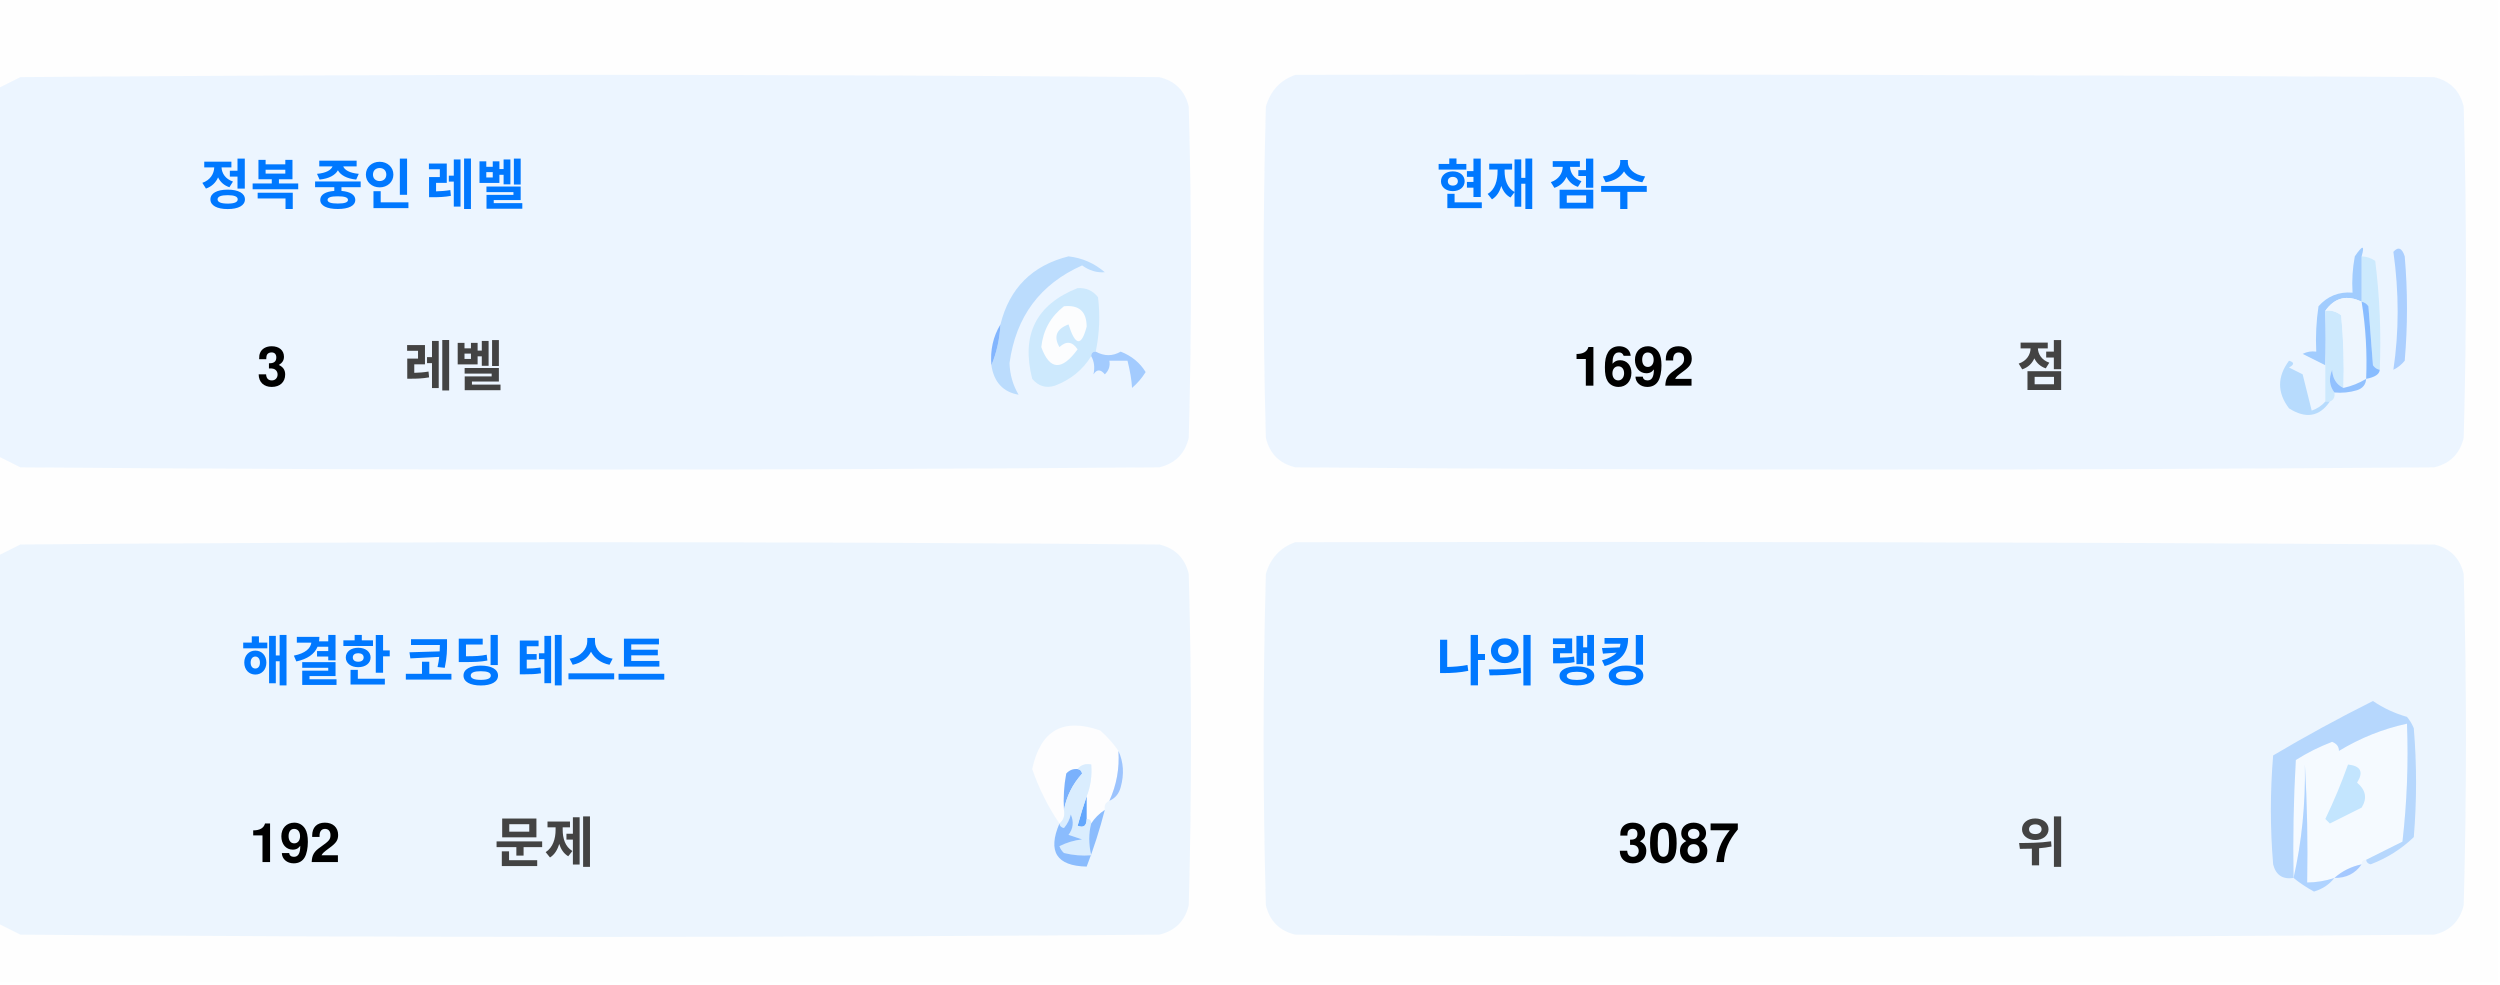
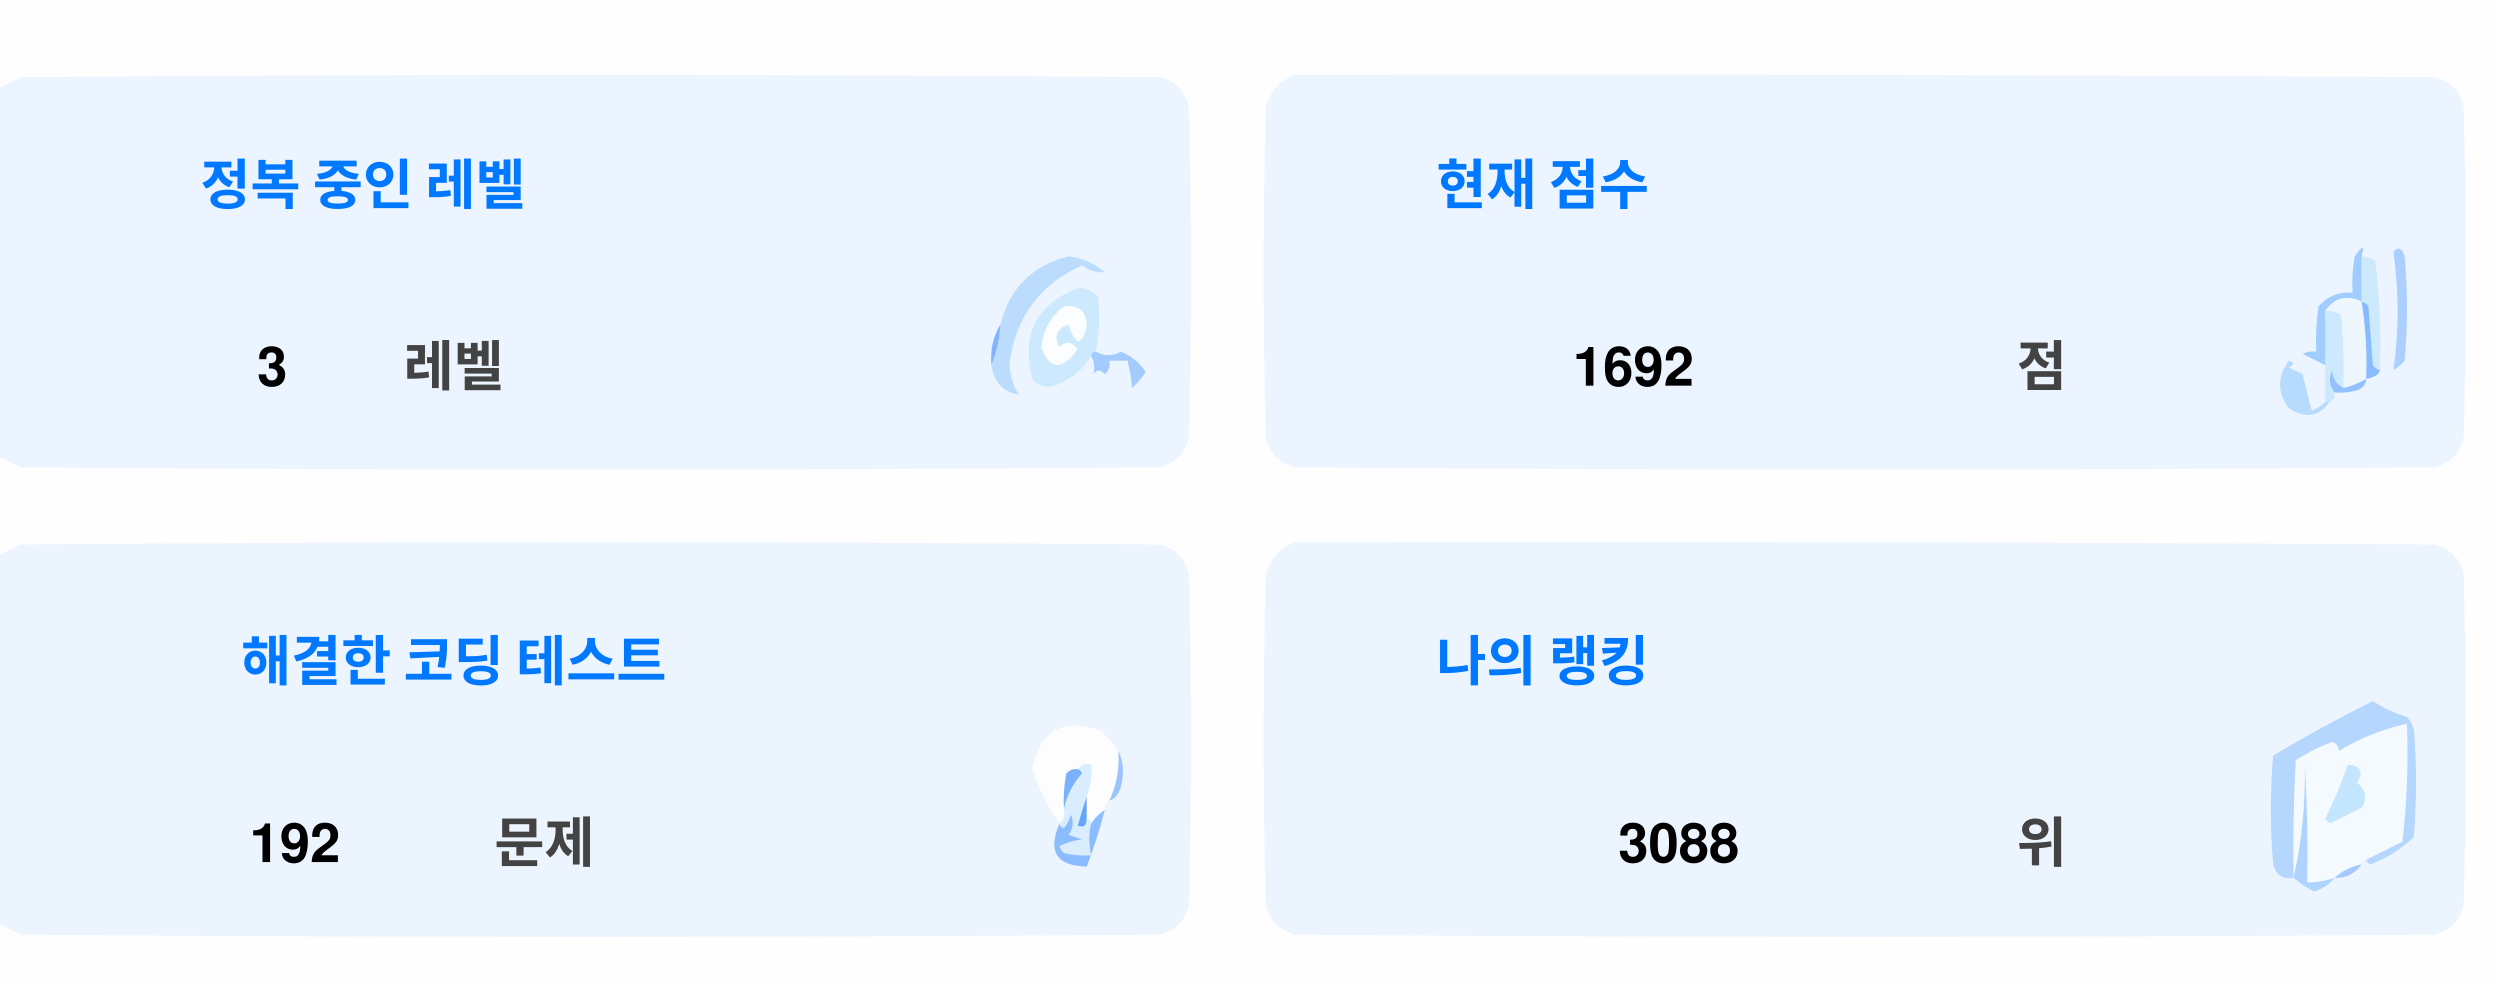
<svg xmlns="http://www.w3.org/2000/svg" version="1.1" width="551px" height="217px" style="shape-rendering:geometricPrecision; text-rendering:geometricPrecision; image-rendering:optimizeQuality; fill-rule:evenodd; clip-rule:evenodd">
  <style>.title {fill: #434343;font-size: 1rem;line-height: 1.5rem;font-weight: bold;font-family: -apple-system, BlinkMacSystemFont, Segoe UI, Helvetica, Arial, sans-serif, Apple Color Emoji, Segoe UI Emoji;}.desc {fill: #434343;font-size: 2.5rem;font-weight: bold;line-height: 1.5rem;font-family: -apple-system, BlinkMacSystemFont, Segoe UI, Helvetica, Arial, sans-serif, Apple Color Emoji, Segoe UI Emoji;}.desc-2 {fill: #434343;font-size: 1rem;font-weight: bold;line-height: 1.5rem;font-family: -apple-system, BlinkMacSystemFont, Segoe UI, Helvetica, Arial, sans-serif, Apple Color Emoji, Segoe UI Emoji;}.text, .desc {animation: twinkling 4s ease-in-out infinite;}@keyframes twinkling {40% { opacity: 1; }50% { opacity: 0.5; }60% { opacity: 1; }70% { opacity: 0.5; }80% { opacity: 1; }}</style>
  <g>
    <path style="opacity:1" fill="#fefefe" d="M -0.5,-0.5 C 183.167,-0.5 366.833,-0.5 550.5,-0.5C 550.5,71.833 550.5,144.167 550.5,216.5C 366.833,216.5 183.167,216.5 -0.5,216.5C -0.5,212.167 -0.5,207.833 -0.5,203.5C 1.14,204.32 2.807,205.153 4.5,206C 88.167,206.667 171.833,206.667 255.5,206C 259,205.167 261.167,203 262,199.5C 262.667,175.167 262.667,150.833 262,126.5C 261.167,123 259,120.833 255.5,120C 171.833,119.333 88.167,119.333 4.5,120C 2.807,120.847 1.14,121.68 -0.5,122.5C -0.5,115.167 -0.5,107.833 -0.5,100.5C 1.14,101.32 2.807,102.153 4.5,103C 88.167,103.667 171.833,103.667 255.5,103C 259,102.167 261.167,100 262,96.5C 262.667,72.167 262.667,47.833 262,23.5C 261.167,20 259,17.833 255.5,17C 171.833,16.333 88.167,16.333 4.5,17C 2.807,17.847 1.14,18.68 -0.5,19.5C -0.5,12.833 -0.5,6.167 -0.5,-0.5 Z" />
  </g>
  <g>
    <path style="opacity:1" fill="#ecf5ff" d="M -0.5,100.5 C -0.5,73.5 -0.5,46.5 -0.5,19.5C 1.14,18.68 2.807,17.847 4.5,17C 88.167,16.333 171.833,16.333 255.5,17C 259,17.833 261.167,20 262,23.5C 262.667,47.833 262.667,72.167 262,96.5C 261.167,100 259,102.167 255.5,103C 171.833,103.667 88.167,103.667 4.5,103C 2.807,102.153 1.14,101.32 -0.5,100.5 Z" />
  </g>
  <g>
    <path style="opacity:1" fill="#ecf5ff" d="M 285.5,16.5 C 369.167,16.333 452.834,16.5 536.5,17C 540,17.833 542.167,20 543,23.5C 543.667,47.833 543.667,72.167 543,96.5C 542.167,100 540,102.167 536.5,103C 452.833,103.667 369.167,103.667 285.5,103C 282,102.167 279.833,100 279,96.5C 278.333,72.167 278.333,47.833 279,23.5C 280.018,19.985 282.185,17.652 285.5,16.5 Z" />
  </g>
  <g>
    <path style="opacity:1" fill="#cdeafd" d="M 520.5,56.5 C 521.583,56.539 522.583,56.873 523.5,57.5C 524.498,65.472 524.831,73.472 524.5,81.5C 523.883,81.389 523.383,81.056 523,80.5C 522.667,76.167 522.333,71.833 522,67.5C 521.617,66.944 521.117,66.611 520.5,66.5C 520.5,63.167 520.5,59.833 520.5,56.5 Z" />
  </g>
  <g>
    <path style="opacity:1" fill="#abcfff" d="M 527.5,55.5 C 528.566,54.308 529.399,54.641 530,56.5C 530.667,64.167 530.667,71.833 530,79.5C 529.311,80.357 528.478,81.023 527.5,81.5C 528.758,73.08 528.758,64.414 527.5,55.5 Z" />
  </g>
  <g>
    <path style="opacity:1" fill="#bbdcfd" d="M 218.5,80.5 C 219.657,77.727 220.324,74.727 220.5,71.5C 222.49,63.51 227.49,58.51 235.5,56.5C 238.528,56.847 241.194,58.014 243.5,60C 241.744,60.141 240.078,59.641 238.5,58.5C 229.247,62.607 223.914,69.773 222.5,80C 222.565,82.526 223.232,84.859 224.5,87C 221.07,86.397 219.07,84.231 218.5,80.5 Z" />
  </g>
  <g>
    <path style="opacity:1" fill="#cde9fd" d="M 241.5,77.5 C 240.833,77.5 240.5,77.833 240.5,78.5C 238.628,81.529 235.961,83.695 232.5,85C 230.536,85.624 228.869,85.124 227.5,83.5C 225.021,73.791 228.354,67.124 237.5,63.5C 239.374,63.39 240.874,64.056 242,65.5C 242.497,69.524 242.331,73.524 241.5,77.5 Z" />
  </g>
  <g>
    <path style="opacity:1" fill="#fcfdfe" d="M 234.5,67.5 C 237.826,67.162 239.493,68.662 239.5,72C 238.334,76.434 237,76.267 235.5,71.5C 232.832,72.515 232.166,74.182 233.5,76.5C 235.017,75.089 236.351,75.256 237.5,77C 234.006,81.771 231.34,81.605 229.5,76.5C 229.904,72.771 231.571,69.771 234.5,67.5 Z" />
  </g>
  <g>
    <path style="opacity:1" fill="#a1ccfe" d="M 520.5,56.5 C 520.5,59.833 520.5,63.167 520.5,66.5C 517.238,64.922 514.572,65.589 512.5,68.5C 512.617,72.81 512.617,76.81 512.5,80.5C 510.86,79.68 509.193,78.847 507.5,78C 508.448,77.517 509.448,77.35 510.5,77.5C 510.335,74.15 510.502,70.817 511,67.5C 512.995,65.253 515.495,64.253 518.5,64.5C 518.336,61.813 518.503,59.146 519,56.5C 520.731,53.969 521.231,53.969 520.5,56.5 Z" />
  </g>
  <g>
    <path style="opacity:1" fill="#cde9fd" d="M 512.5,68.5 C 513.822,68.33 514.989,68.663 516,69.5C 516.499,74.823 516.666,80.156 516.5,85.5C 514.955,84.77 514.122,83.437 514,81.5C 513.22,83.387 513.387,85.054 514.5,86.5C 514.672,87.492 514.338,88.158 513.5,88.5C 513.167,88.5 512.833,88.5 512.5,88.5C 512.5,85.833 512.5,83.167 512.5,80.5C 512.617,76.81 512.617,72.81 512.5,68.5 Z" />
  </g>
  <g>
    <path style="opacity:1" fill="#eef6fe" d="M 520.5,66.5 C 521.407,72.106 521.74,77.773 521.5,83.5C 519.95,84.441 518.284,85.108 516.5,85.5C 516.666,80.156 516.499,74.823 516,69.5C 514.989,68.663 513.822,68.33 512.5,68.5C 514.572,65.589 517.238,64.922 520.5,66.5 Z" />
  </g>
  <g>
    <path style="opacity:1" fill="#88bcff" d="M 520.5,66.5 C 521.117,66.611 521.617,66.944 522,67.5C 522.333,71.833 522.667,76.167 523,80.5C 523.383,81.056 523.883,81.389 524.5,81.5C 524.445,82.469 523.445,83.136 521.5,83.5C 521.74,77.773 521.407,72.106 520.5,66.5 Z" />
  </g>
  <g>
    <path style="opacity:1" fill="#82b5fe" d="M 220.5,71.5 C 220.324,74.727 219.657,77.727 218.5,80.5C 218.215,77.171 218.882,74.171 220.5,71.5 Z" />
  </g>
  <g>
    <path style="opacity:1" fill="#a3cbfe" d="M 240.5,78.5 C 240.5,77.833 240.833,77.5 241.5,77.5C 243.391,78.536 245.224,78.536 247,77.5C 249.391,78.429 251.225,79.929 252.5,82C 251.681,83.319 250.681,84.486 249.5,85.5C 249.409,83.777 249.075,81.777 248.5,79.5C 247.167,79.5 245.833,79.5 244.5,79.5C 244.719,80.675 244.386,81.675 243.5,82.5C 242.575,81.359 241.741,81.359 241,82.5C 241.331,80.981 241.164,79.648 240.5,78.5 Z" />
  </g>
  <g>
    <path style="opacity:1" fill="#b7dbfd" d="M 512.5,88.5 C 512.833,88.5 513.167,88.5 513.5,88.5C 511.199,91.857 508.199,92.357 504.5,90C 501.872,86.535 501.872,83.035 504.5,79.5C 505.696,79.846 505.696,80.346 504.5,81C 505.5,81.5 506.5,82 507.5,82.5C 508.167,85.167 508.833,87.833 509.5,90.5C 510.739,90.058 511.739,89.391 512.5,88.5 Z" />
  </g>
  <g>
    <path style="opacity:1" fill="#92c1fe" d="M 516.5,85.5 C 518.284,85.108 519.95,84.441 521.5,83.5C 521.423,84.75 520.756,85.583 519.5,86C 517.866,86.493 516.199,86.66 514.5,86.5C 513.387,85.054 513.22,83.387 514,81.5C 514.122,83.437 514.955,84.77 516.5,85.5 Z" />
  </g>
  <g>
    <path style="opacity:1" fill="#ecf5fe" d="M -0.5,203.5 C -0.5,176.5 -0.5,149.5 -0.5,122.5C 1.14,121.68 2.807,120.847 4.5,120C 88.167,119.333 171.833,119.333 255.5,120C 259,120.833 261.167,123 262,126.5C 262.667,150.833 262.667,175.167 262,199.5C 261.167,203 259,205.167 255.5,206C 171.833,206.667 88.167,206.667 4.5,206C 2.807,205.153 1.14,204.32 -0.5,203.5 Z" />
  </g>
  <g>
    <path style="opacity:1" fill="#ecf5fe" d="M 285.5,119.5 C 369.167,119.333 452.834,119.5 536.5,120C 540,120.833 542.167,123 543,126.5C 543.667,150.833 543.667,175.167 543,199.5C 542.167,203 540,205.167 536.5,206C 452.833,206.667 369.167,206.667 285.5,206C 282,205.167 279.833,203 279,199.5C 278.333,175.167 278.333,150.833 279,126.5C 280.018,122.985 282.185,120.652 285.5,119.5 Z" />
  </g>
  <g>
    <path style="opacity:1" fill="#fdfdfe" d="M 246.5,165.5 C 246.758,169.367 246.092,173.034 244.5,176.5C 243.662,176.842 243.328,177.508 243.5,178.5C 242.272,179.306 241.272,180.306 240.5,181.5C 240.5,180.833 240.167,180.5 239.5,180.5C 239.5,178.833 239.5,177.167 239.5,175.5C 240.369,173.283 240.702,170.95 240.5,168.5C 239.209,168.263 238.209,168.596 237.5,169.5C 236.504,169.414 235.671,169.748 235,170.5C 234.503,173.146 234.336,175.813 234.5,178.5C 234.737,179.791 234.404,180.791 233.5,181.5C 230.986,177.806 228.986,173.806 227.5,169.5C 229.309,160.957 234.309,158.124 242.5,161C 244.07,162.397 245.404,163.897 246.5,165.5 Z" />
  </g>
  <g>
    <path style="opacity:1" fill="#f5faff" d="M 521.5,189.5 C 520.833,189.5 520.5,189.833 520.5,190.5C 518.181,190.992 516.181,191.992 514.5,193.5C 512.565,194.15 510.565,194.483 508.5,194.5C 508.666,185.827 508.5,177.16 508,168.5C 508.141,177.227 507.308,185.56 505.5,193.5C 505.334,184.827 505.5,176.16 506,167.5C 508.527,165.903 511.194,164.57 514,163.5C 515.011,163.892 515.511,164.559 515.5,165.5C 520.21,162.641 525.21,160.641 530.5,159.5C 530.831,168.192 530.498,176.859 529.5,185.5C 526.807,186.847 524.14,188.18 521.5,189.5 Z" />
  </g>
  <g>
    <path style="opacity:1" fill="#b6d7fd" d="M 521.5,189.5 C 524.14,188.18 526.807,186.847 529.5,185.5C 530.498,176.859 530.831,168.192 530.5,159.5C 525.21,160.641 520.21,162.641 515.5,165.5C 515.511,164.559 515.011,163.892 514,163.5C 511.194,164.57 508.527,165.903 506,167.5C 505.5,176.16 505.334,184.827 505.5,193.5C 503.089,193.863 501.589,192.863 501,190.5C 500.333,182.5 500.333,174.5 501,166.5C 508.173,162.246 515.507,158.246 523,154.5C 525.304,156.068 527.804,157.235 530.5,158C 531.126,158.75 531.626,159.584 532,160.5C 532.667,168.5 532.667,176.5 532,184.5C 529.292,187.111 526.125,189.111 522.5,190.5C 521.893,190.376 521.56,190.043 521.5,189.5 Z" />
  </g>
  <g>
    <path style="opacity:1" fill="#c3e5fe" d="M 517.5,168.5 C 520.317,168.801 520.984,170.134 519.5,172.5C 521.439,174.122 521.772,175.956 520.5,178C 518.167,179.167 515.833,180.333 513.5,181.5C 513.167,181.167 512.833,180.833 512.5,180.5C 514.414,176.515 516.081,172.515 517.5,168.5 Z" />
  </g>
  <g>
    <path style="opacity:1" fill="#7ab1fc" d="M 237.5,169.5 C 238.043,169.56 238.376,169.893 238.5,170.5C 236.395,172.836 235.062,175.503 234.5,178.5C 234.336,175.813 234.503,173.146 235,170.5C 235.671,169.748 236.504,169.414 237.5,169.5 Z" />
  </g>
  <g>
    <path style="opacity:1" fill="#afd3ff" d="M 514.5,193.5 C 513.378,194.947 511.878,195.947 510,196.5C 508.348,195.601 506.848,194.601 505.5,193.5C 507.308,185.56 508.141,177.227 508,168.5C 508.5,177.16 508.666,185.827 508.5,194.5C 510.565,194.483 512.565,194.15 514.5,193.5 Z" />
  </g>
  <g>
    <path style="opacity:1" fill="#9cc3fd" d="M 246.5,165.5 C 247.634,167.966 247.801,170.633 247,173.5C 246.623,174.942 245.79,175.942 244.5,176.5C 246.092,173.034 246.758,169.367 246.5,165.5 Z" />
  </g>
  <g>
    <path style="opacity:1" fill="#62a6fc" d="M 239.5,175.5 C 239.5,177.167 239.5,178.833 239.5,180.5C 239.483,182.028 238.816,182.528 237.5,182C 238.117,179.723 238.784,177.556 239.5,175.5 Z" />
  </g>
  <g>
    <path style="opacity:1" fill="#daedfe" d="M 237.5,169.5 C 238.209,168.596 239.209,168.263 240.5,168.5C 240.702,170.95 240.369,173.283 239.5,175.5C 238.784,177.556 238.117,179.723 237.5,182C 238.816,182.528 239.483,182.028 239.5,180.5C 240.167,180.5 240.5,180.833 240.5,181.5C 239.918,183.669 239.918,186.002 240.5,188.5C 238.473,188.662 236.473,188.495 234.5,188C 234.043,187.586 233.709,187.086 233.5,186.5C 235.078,185.702 236.744,185.202 238.5,185C 237.5,184.667 236.5,184.333 235.5,184C 236.554,182.612 236.72,181.112 236,179.5C 235.751,180.624 235.251,181.624 234.5,182.5C 233.893,182.376 233.56,182.043 233.5,181.5C 234.404,180.791 234.737,179.791 234.5,178.5C 235.062,175.503 236.395,172.836 238.5,170.5C 238.376,169.893 238.043,169.56 237.5,169.5 Z" />
  </g>
  <g>
    <path style="opacity:1" fill="#8bbcfd" d="M 243.5,178.5 C 242.395,182.803 241.062,186.969 239.5,191C 232.857,190.847 230.857,187.68 233.5,181.5C 233.56,182.043 233.893,182.376 234.5,182.5C 235.251,181.624 235.751,180.624 236,179.5C 236.72,181.112 236.554,182.612 235.5,184C 236.5,184.333 237.5,184.667 238.5,185C 236.744,185.202 235.078,185.702 233.5,186.5C 233.709,187.086 234.043,187.586 234.5,188C 236.473,188.495 238.473,188.662 240.5,188.5C 239.918,186.002 239.918,183.669 240.5,181.5C 241.272,180.306 242.272,179.306 243.5,178.5 Z" />
  </g>
  <g>
    <path style="opacity:1" fill="#a4c8ff" d="M 520.5,190.5 C 519.089,192.539 517.089,193.539 514.5,193.5C 516.181,191.992 518.181,190.992 520.5,190.5 Z" />
  </g>
  <text text-anchor="middle" x="80" y="45" class="title" style="fill:#0078ff;" stroke="#none" stroke-width="1">정복 중인 레벨</text>
  <text text-anchor="middle" x="60" y="85" class="desc" style="fill:#000000;" stroke="#none" stroke-width="1">3</text>
  <text text-anchor="middle" x="100" y="85" class="desc-2" style="fill:#434343;" stroke="#none" stroke-width="1">레벨</text>
  <text text-anchor="middle" x="340" y="45" class="title" style="fill:#0078ff;" stroke="#none" stroke-width="1">현재 점수</text>
  <text text-anchor="middle" x="360" y="85" class="desc" style="fill:#000000;" stroke="#none" stroke-width="1">1692</text>
  <text text-anchor="middle" x="450" y="85" class="desc-2" style="fill:#434343;" stroke="#none" stroke-width="1">점</text>
  <text text-anchor="middle" x="100" y="150" class="title" style="fill:#0078ff;" stroke="#none" stroke-width="1">해결한 코딩 테스트</text>
  <text text-anchor="middle" x="65" y="190" class="desc" style="fill:#000000;" stroke="#none" stroke-width="1">192</text>
  <text text-anchor="middle" x="120" y="190" class="desc-2" style="fill:#434343;" stroke="#none" stroke-width="1">문제</text>
  <text text-anchor="middle" x="340" y="150" class="title" style="fill:#0078ff;" stroke="#none" stroke-width="1">나의 랭킹</text>
-   <text text-anchor="middle" x="370" y="190" class="desc" style="fill:#000000;" stroke="#none" stroke-width="1">3087</text>
+   <text text-anchor="middle" x="370" y="190" class="desc" style="fill:#000000;" stroke="#none" stroke-width="1">3088</text>
  <text text-anchor="middle" x="450" y="190" class="desc-2" style="fill:#434343;" stroke="#none" stroke-width="1">위</text>
</svg>
